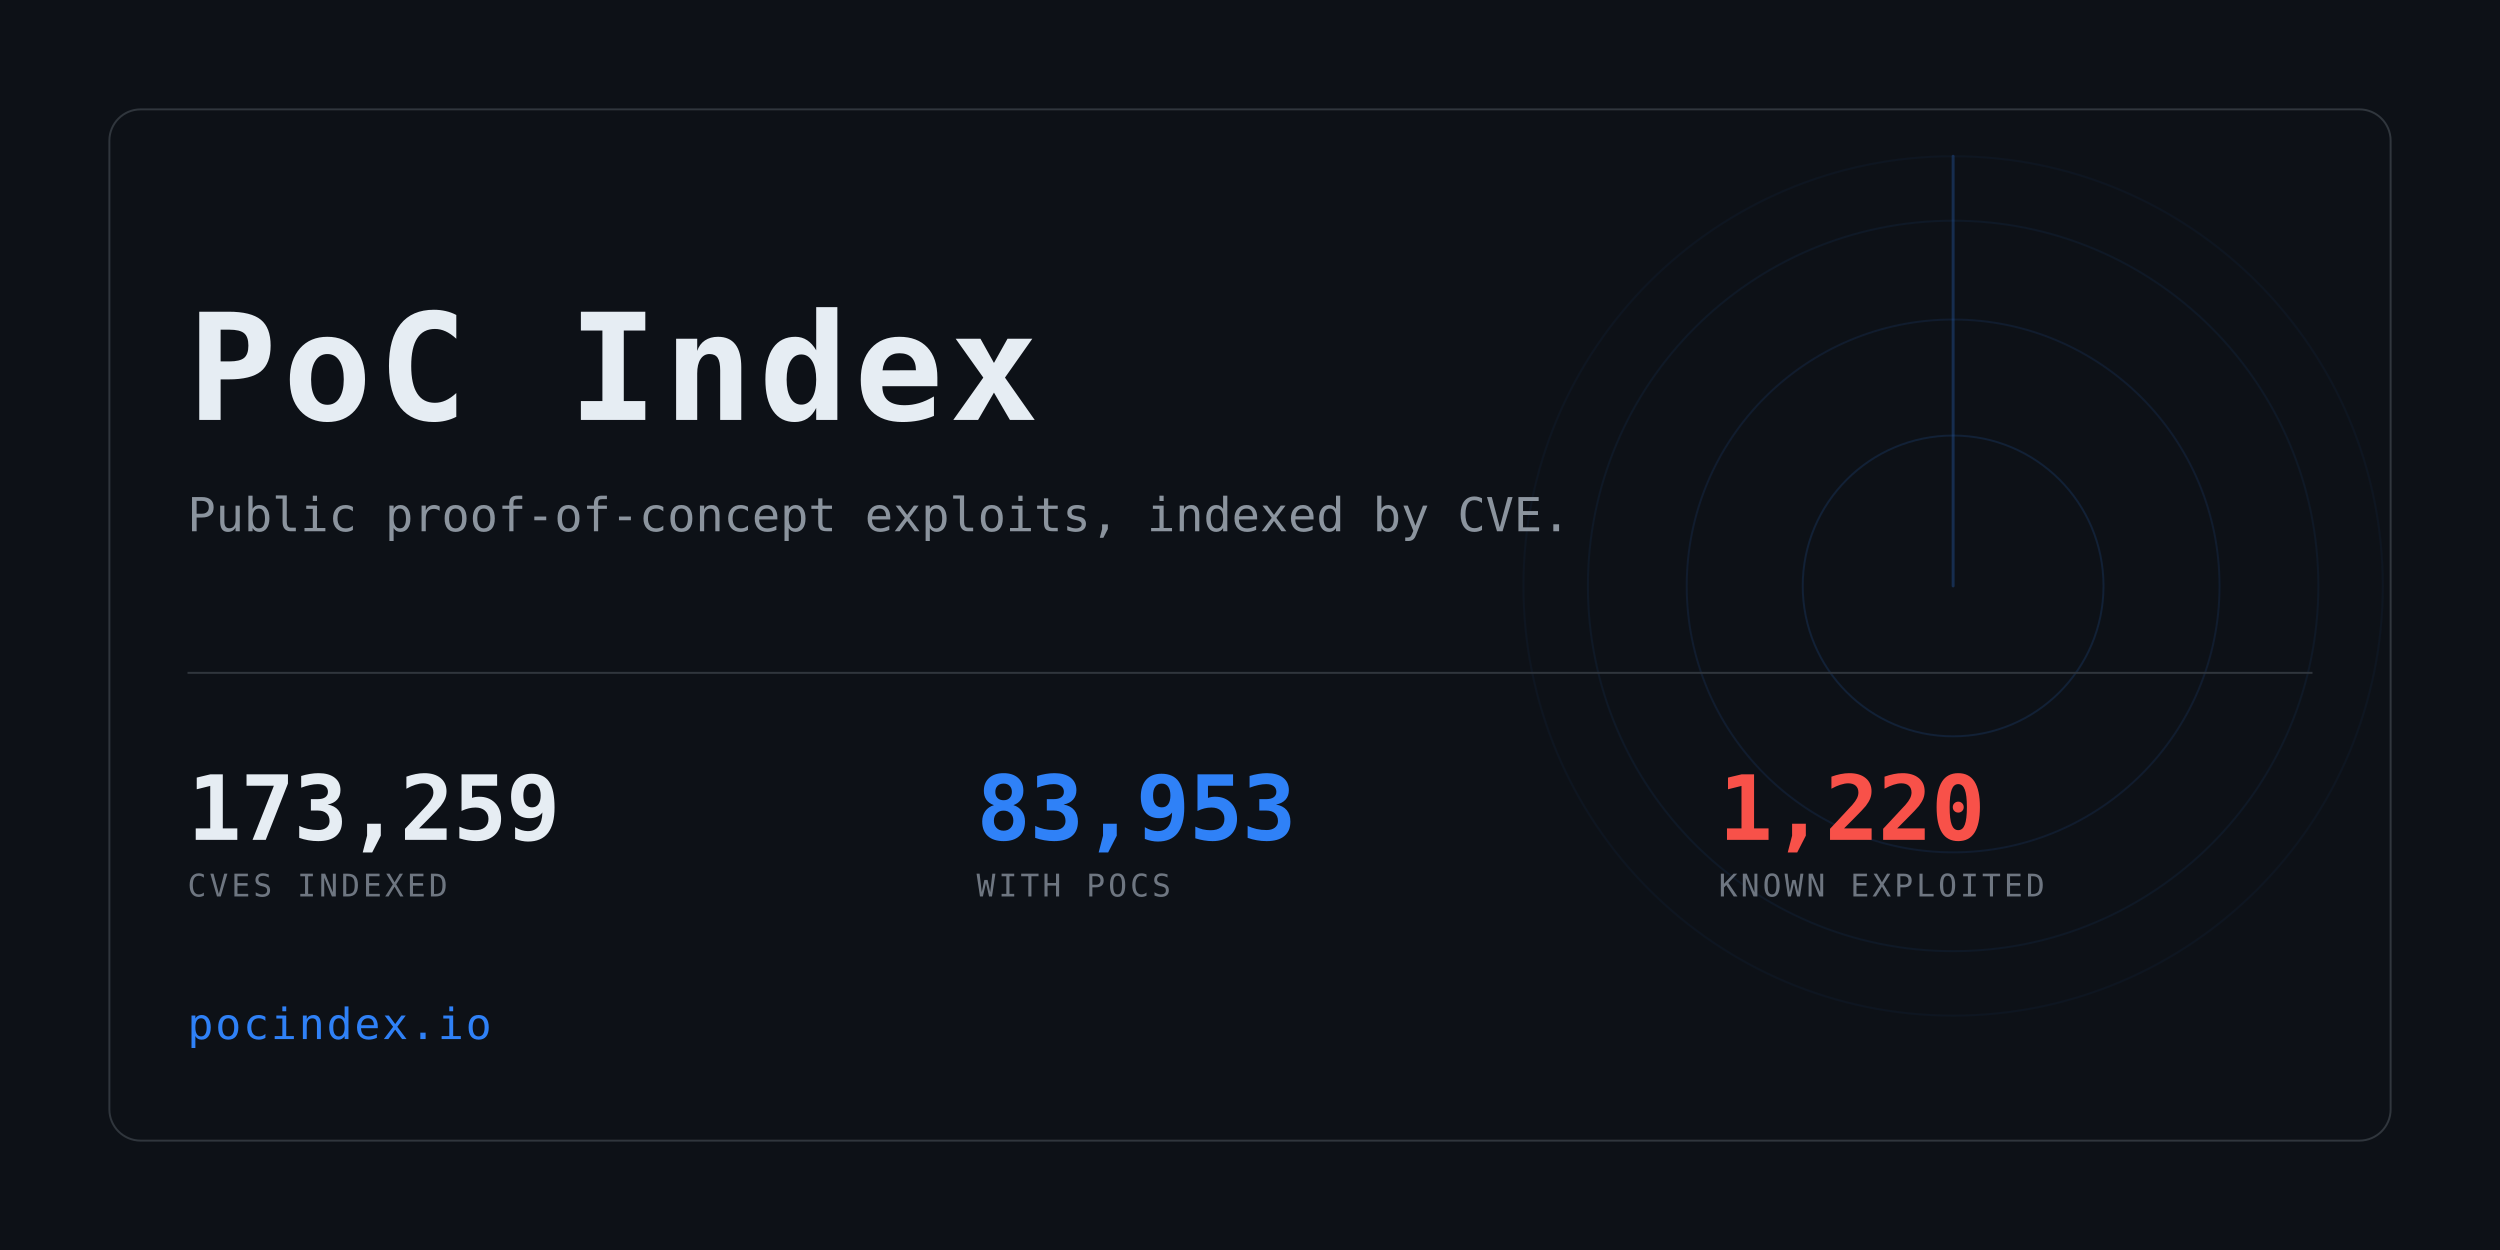
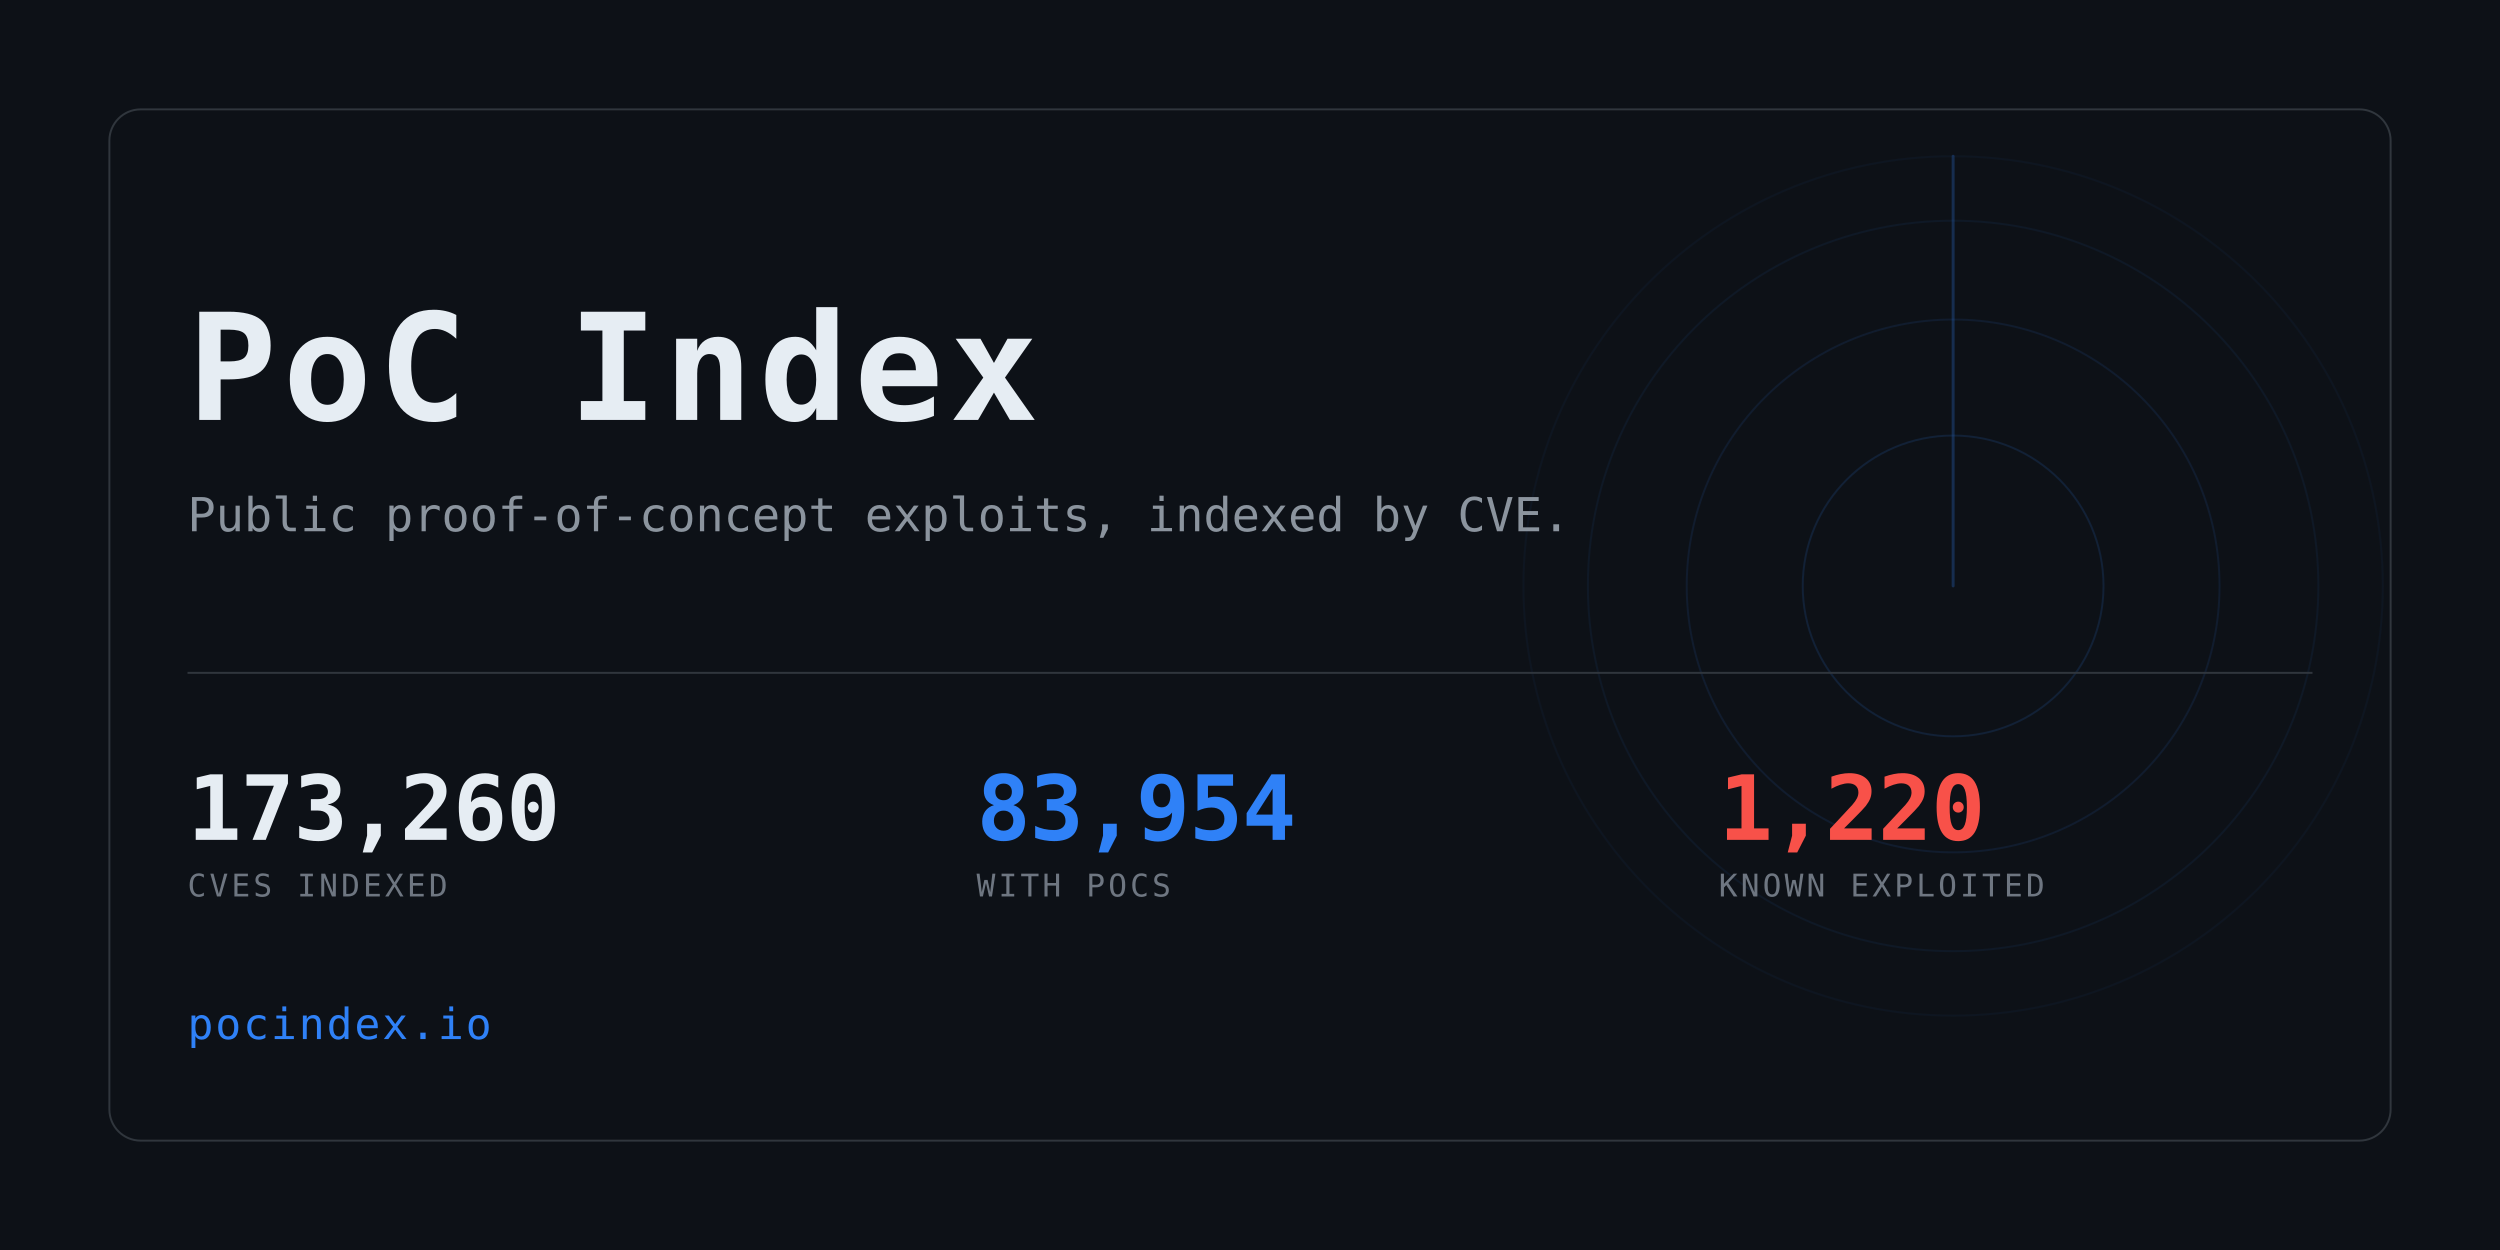
<svg xmlns="http://www.w3.org/2000/svg" width="1280" height="640" viewBox="0 0 1280 640" role="img" aria-label="PoC Index">
  <clipPath id="card">
    <rect x="56" y="56" width="1168" height="528" rx="16" />
  </clipPath>
  <rect width="1280" height="640" fill="#0d1117" />
  <g clip-path="url(#card)" opacity="0.6">
    <g>
      <circle cx="1000" cy="300" r="77.0" fill="none" stroke="#2f81f7" stroke-width="1" opacity="0.234" />
      <circle cx="1000" cy="300" r="136.4" fill="none" stroke="#2f81f7" stroke-width="1" opacity="0.169" />
      <circle cx="1000" cy="300" r="187.0" fill="none" stroke="#2f81f7" stroke-width="1" opacity="0.117" />
      <circle cx="1000" cy="300" r="220.0" fill="none" stroke="#2f81f7" stroke-width="1" opacity="0.078" />
      <line x1="1000" y1="300" x2="1000" y2="80.0" stroke="#2f81f7" stroke-width="1.5" stroke-linecap="round" opacity="0.416">
        <animateTransform attributeName="transform" type="rotate" from="0 1000 300" to="360 1000 300" dur="8s" repeatCount="indefinite" />
      </line>
    </g>
  </g>
  <rect x="56" y="56" width="1168" height="528" rx="16" fill="none" stroke="#30363d" />
  <text x="96" y="215" font-family="ui-monospace,SFMono-Regular,Menlo,Consolas,monospace" font-size="76" font-weight="700" fill="#e6edf3" letter-spacing="3">PoC Index</text>
  <text x="96" y="272" font-family="ui-monospace,SFMono-Regular,Menlo,Consolas,monospace" font-size="24" fill="#8b949e">
    Public proof-of-concept exploits, indexed by CVE.</text>
  <rect x="96" y="344" width="1088" height="1" fill="#30363d" />
-   <text x="96" y="430" font-family="ui-monospace,SFMono-Regular,Menlo,Consolas,monospace" font-size="46" font-weight="700" fill="#e6edf3" letter-spacing="-0.5">173,259</text>
+   <text x="96" y="430" font-family="ui-monospace,SFMono-Regular,Menlo,Consolas,monospace" font-size="46" font-weight="700" fill="#e6edf3" letter-spacing="-0.5">173,260</text>
  <text x="96" y="459" font-family="ui-monospace,SFMono-Regular,Menlo,Consolas,monospace" font-size="16" fill="#6e7681" letter-spacing="1.6">CVES INDEXED</text>
-   <text x="500" y="430" font-family="ui-monospace,SFMono-Regular,Menlo,Consolas,monospace" font-size="46" font-weight="700" fill="#2f81f7" letter-spacing="-0.5">83,953</text>
+   <text x="500" y="430" font-family="ui-monospace,SFMono-Regular,Menlo,Consolas,monospace" font-size="46" font-weight="700" fill="#2f81f7" letter-spacing="-0.5">83,954</text>
  <text x="500" y="459" font-family="ui-monospace,SFMono-Regular,Menlo,Consolas,monospace" font-size="16" fill="#6e7681" letter-spacing="1.6">WITH POCS</text>
  <text x="880" y="430" font-family="ui-monospace,SFMono-Regular,Menlo,Consolas,monospace" font-size="46" font-weight="700" fill="#f85149" letter-spacing="-0.5">1,220</text>
  <text x="880" y="459" font-family="ui-monospace,SFMono-Regular,Menlo,Consolas,monospace" font-size="16" fill="#6e7681" letter-spacing="1.6">KNOWN EXPLOITED</text>
  <text x="96" y="532" font-family="ui-monospace,SFMono-Regular,Menlo,Consolas,monospace" font-size="22" fill="#2f81f7" letter-spacing="1">pocindex.io</text>
</svg>
